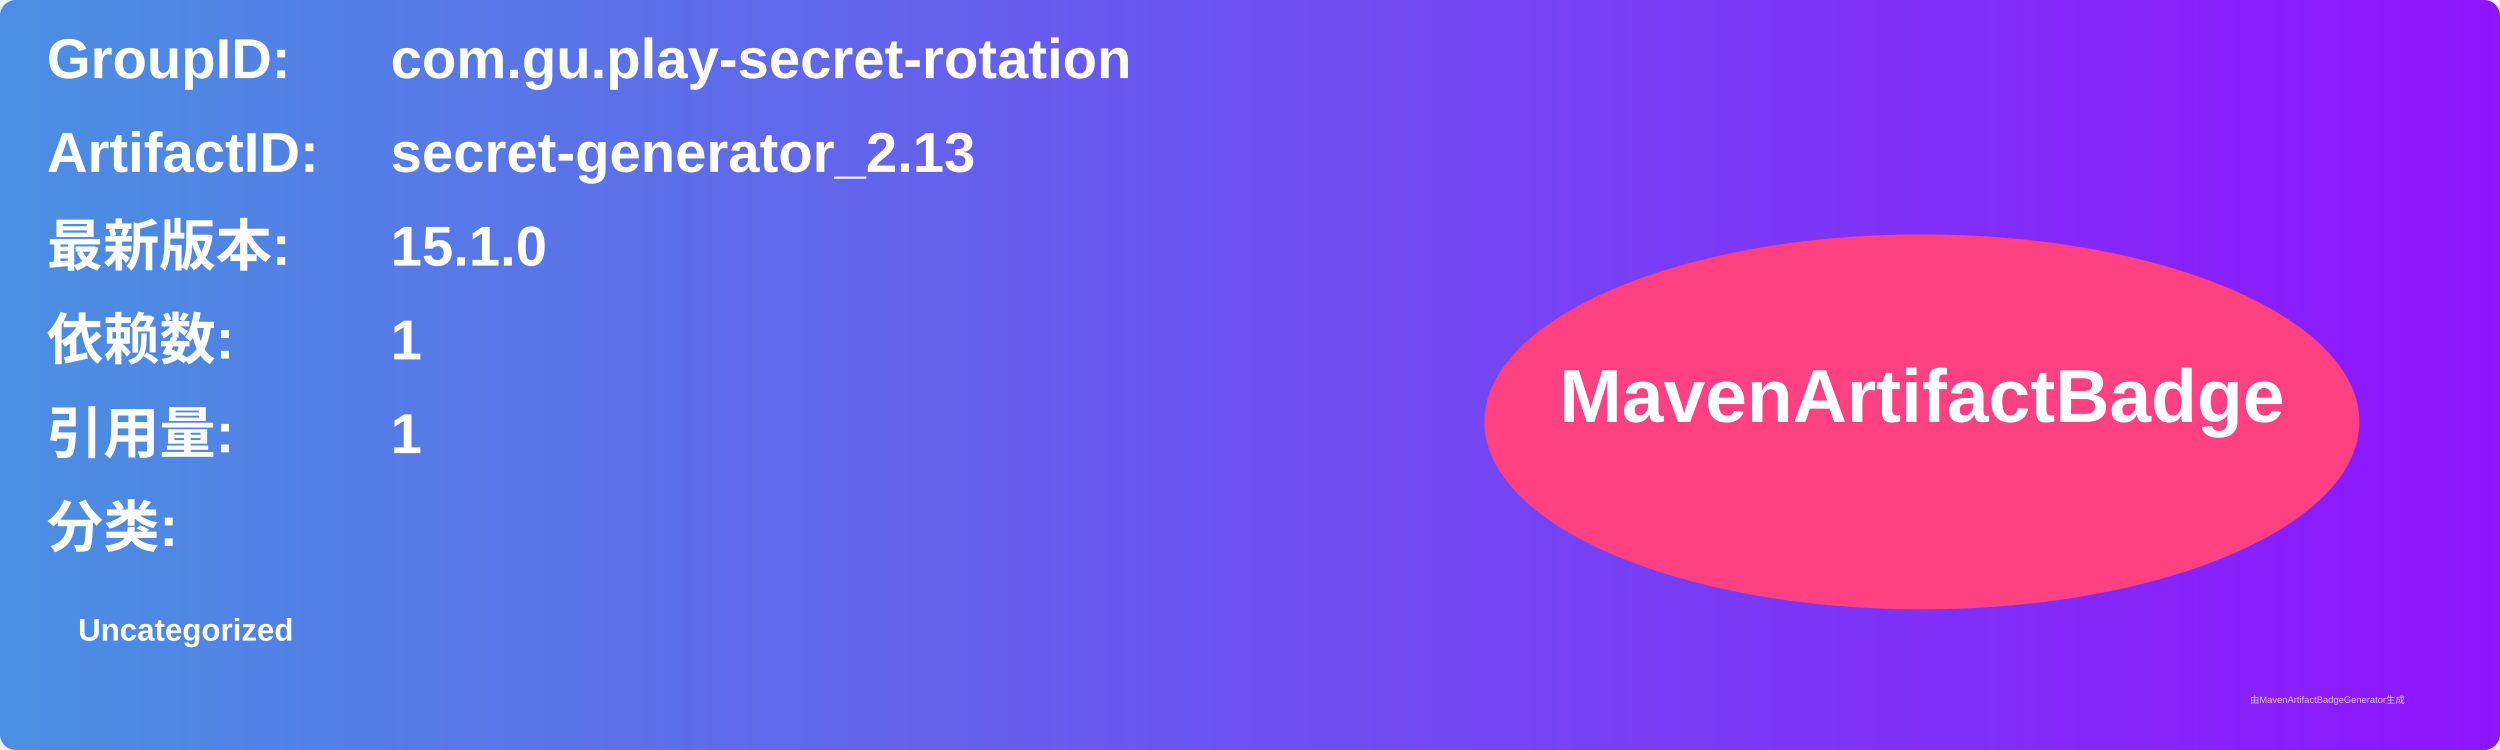
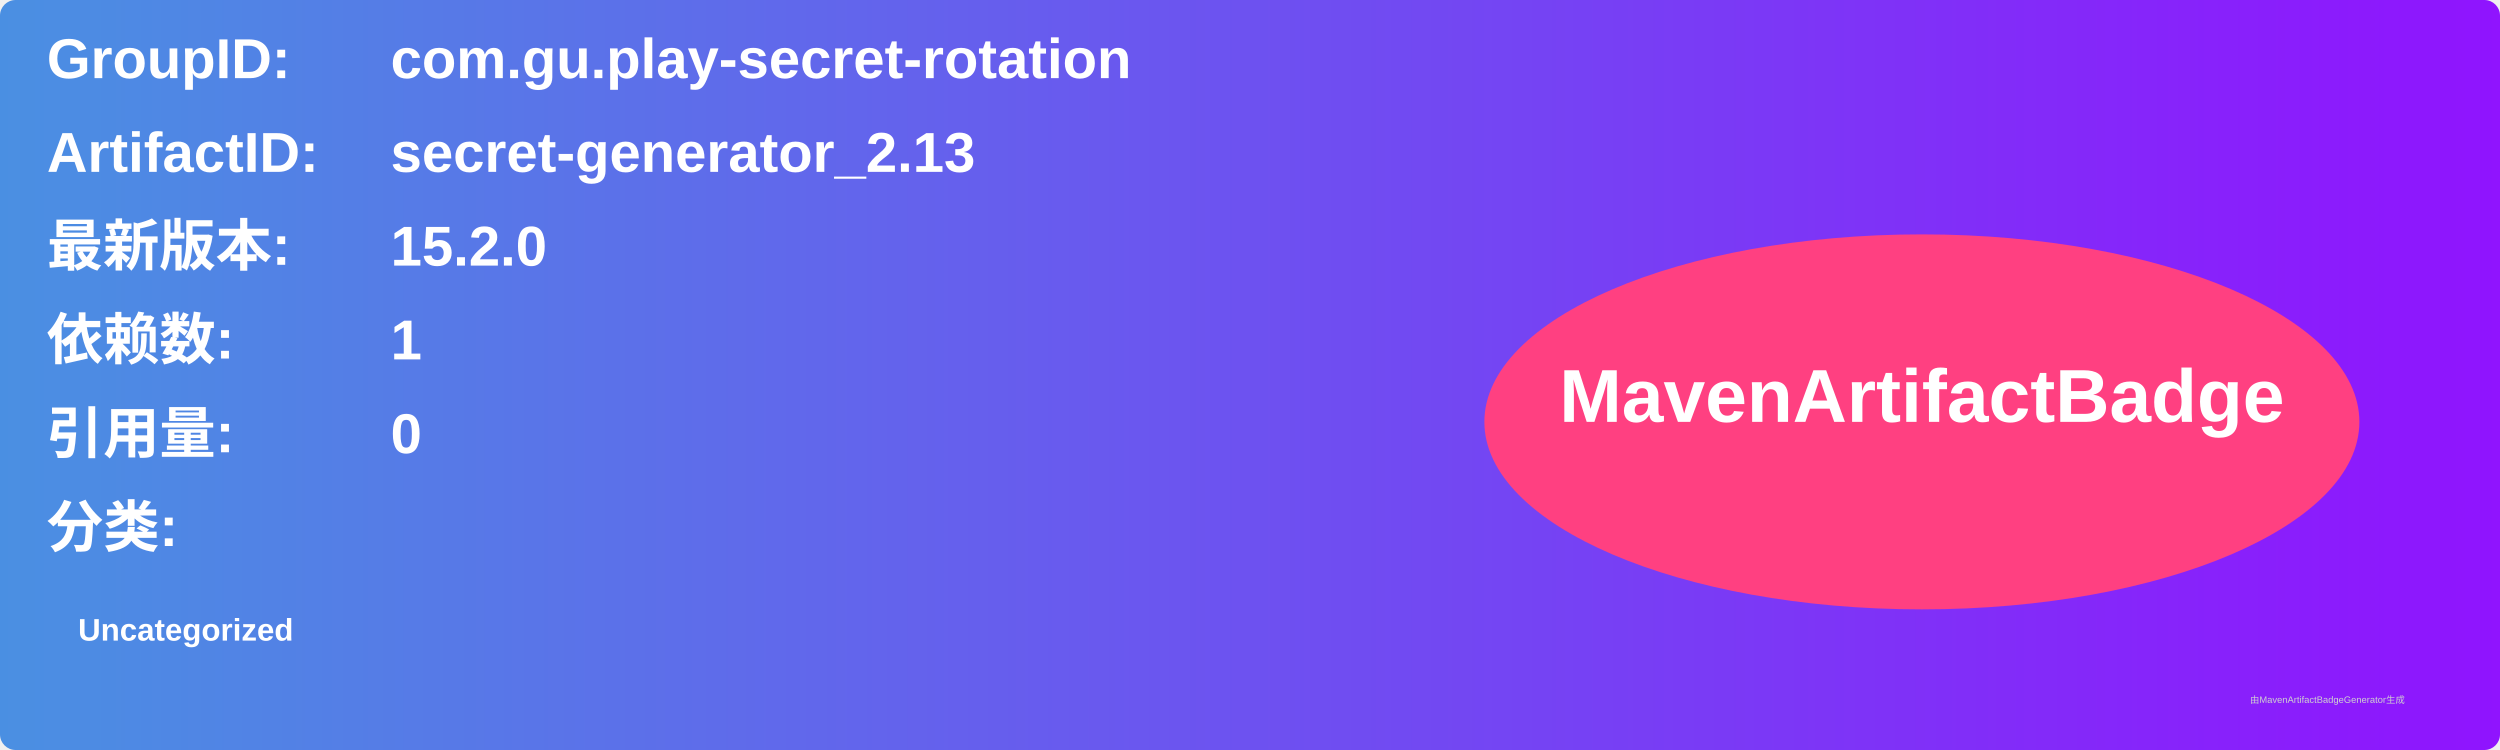
<svg xmlns="http://www.w3.org/2000/svg" width="800" height="240" viewBox="0 0 800 240">
  <linearGradient id="grad" x1="0%" y1="0%" x2="100%" y2="0%">
    <stop offset="0%" stop-color="#4a90e2" />
    <stop offset="100%" stop-color="#9013fe" />
  </linearGradient>
  <rect width="100%" height="100%" rx="5" ry="5" fill="url(#grad)" />
  <g transform="translate(15, 15)">
    <text x="0" y="10" font-family="Arial" font-size="18" fill="white" font-weight="bold" width="260">GroupID:</text>
    <text x="110" y="10" font-family="Arial" font-size="18" fill="white" font-weight="bold" width="460">com.gu.play-secret-rotation</text>
    <text x="0" y="40" font-family="Arial" font-size="18" fill="white" font-weight="bold" width="260">ArtifactID:</text>
    <text x="110" y="40" font-family="Arial" font-size="18" fill="white" font-weight="bold" width="460">secret-generator_2.13</text>
    <text x="0" y="70" font-family="Arial" font-size="18" fill="white" font-weight="bold">最新版本:</text>
    <text x="110" y="70" font-family="Arial" font-size="18" fill="white" font-weight="bold">
-       <tspan font-weight="bold">15.1.0</tspan>
+       <tspan font-weight="bold">15.2.0</tspan>
    </text>
    <text x="0" y="100" font-family="Arial" font-size="18" fill="white" font-weight="bold">依赖数: </text>
    <text x="110" y="100" font-family="Arial" font-size="18" fill="white">
      <tspan font-weight="bold">1</tspan>
    </text>
    <text x="0" y="130" font-family="Arial" font-size="18" fill="white" font-weight="bold">引用量: </text>
    <text x="110" y="130" font-family="Arial" font-size="18" fill="white">
-       <tspan font-weight="bold">1</tspan>
+       <tspan font-weight="bold">0</tspan>
    </text>
    <text x="0" y="160" font-family="Arial" font-size="18" fill="white" font-weight="bold">分类:</text>
    <text x="10" y="190" font-family="Arial" font-size="10" fill="white">
      <tspan font-weight="bold">Uncategorized</tspan>
    </text>
    <ellipse cx="600" cy="120" rx="140" ry="60" fill="#ff4081" />
    <text x="600" y="120" text-anchor="middle" font-family="Arial" font-size="24" fill="white" font-weight="bold">MavenArtifactBadge</text>
  </g>
  <text x="720" y="225" font-family="Arial" font-size="3" fill="#d0d0d0">由MavenArtifactBadgeGenerator生成</text>
</svg>
